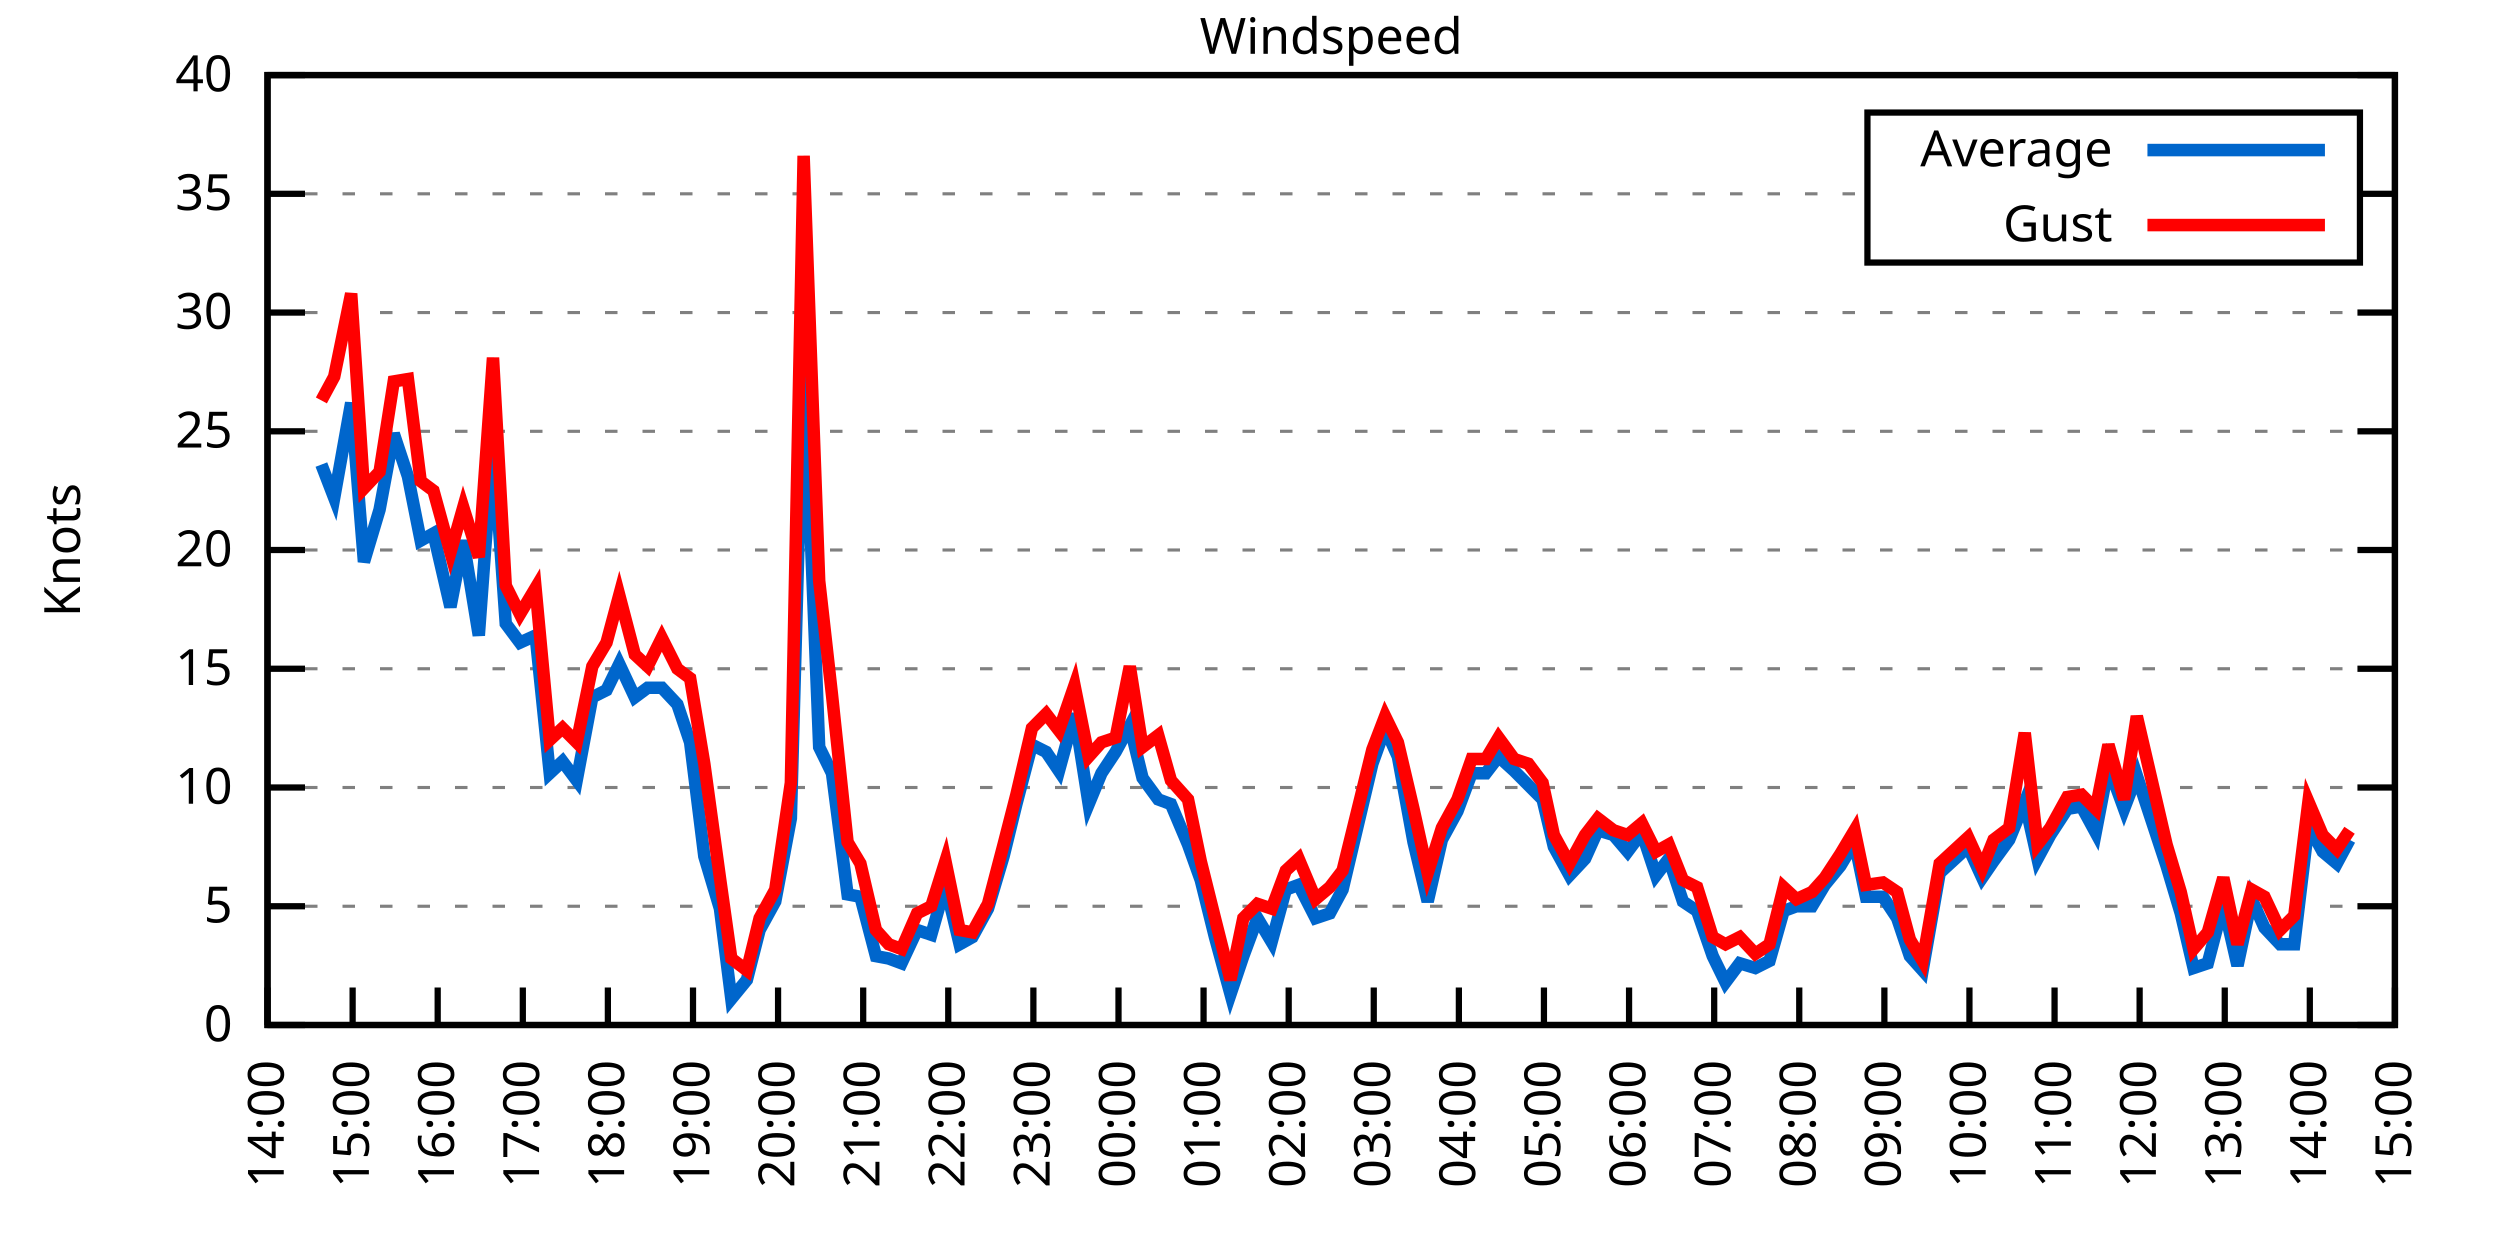
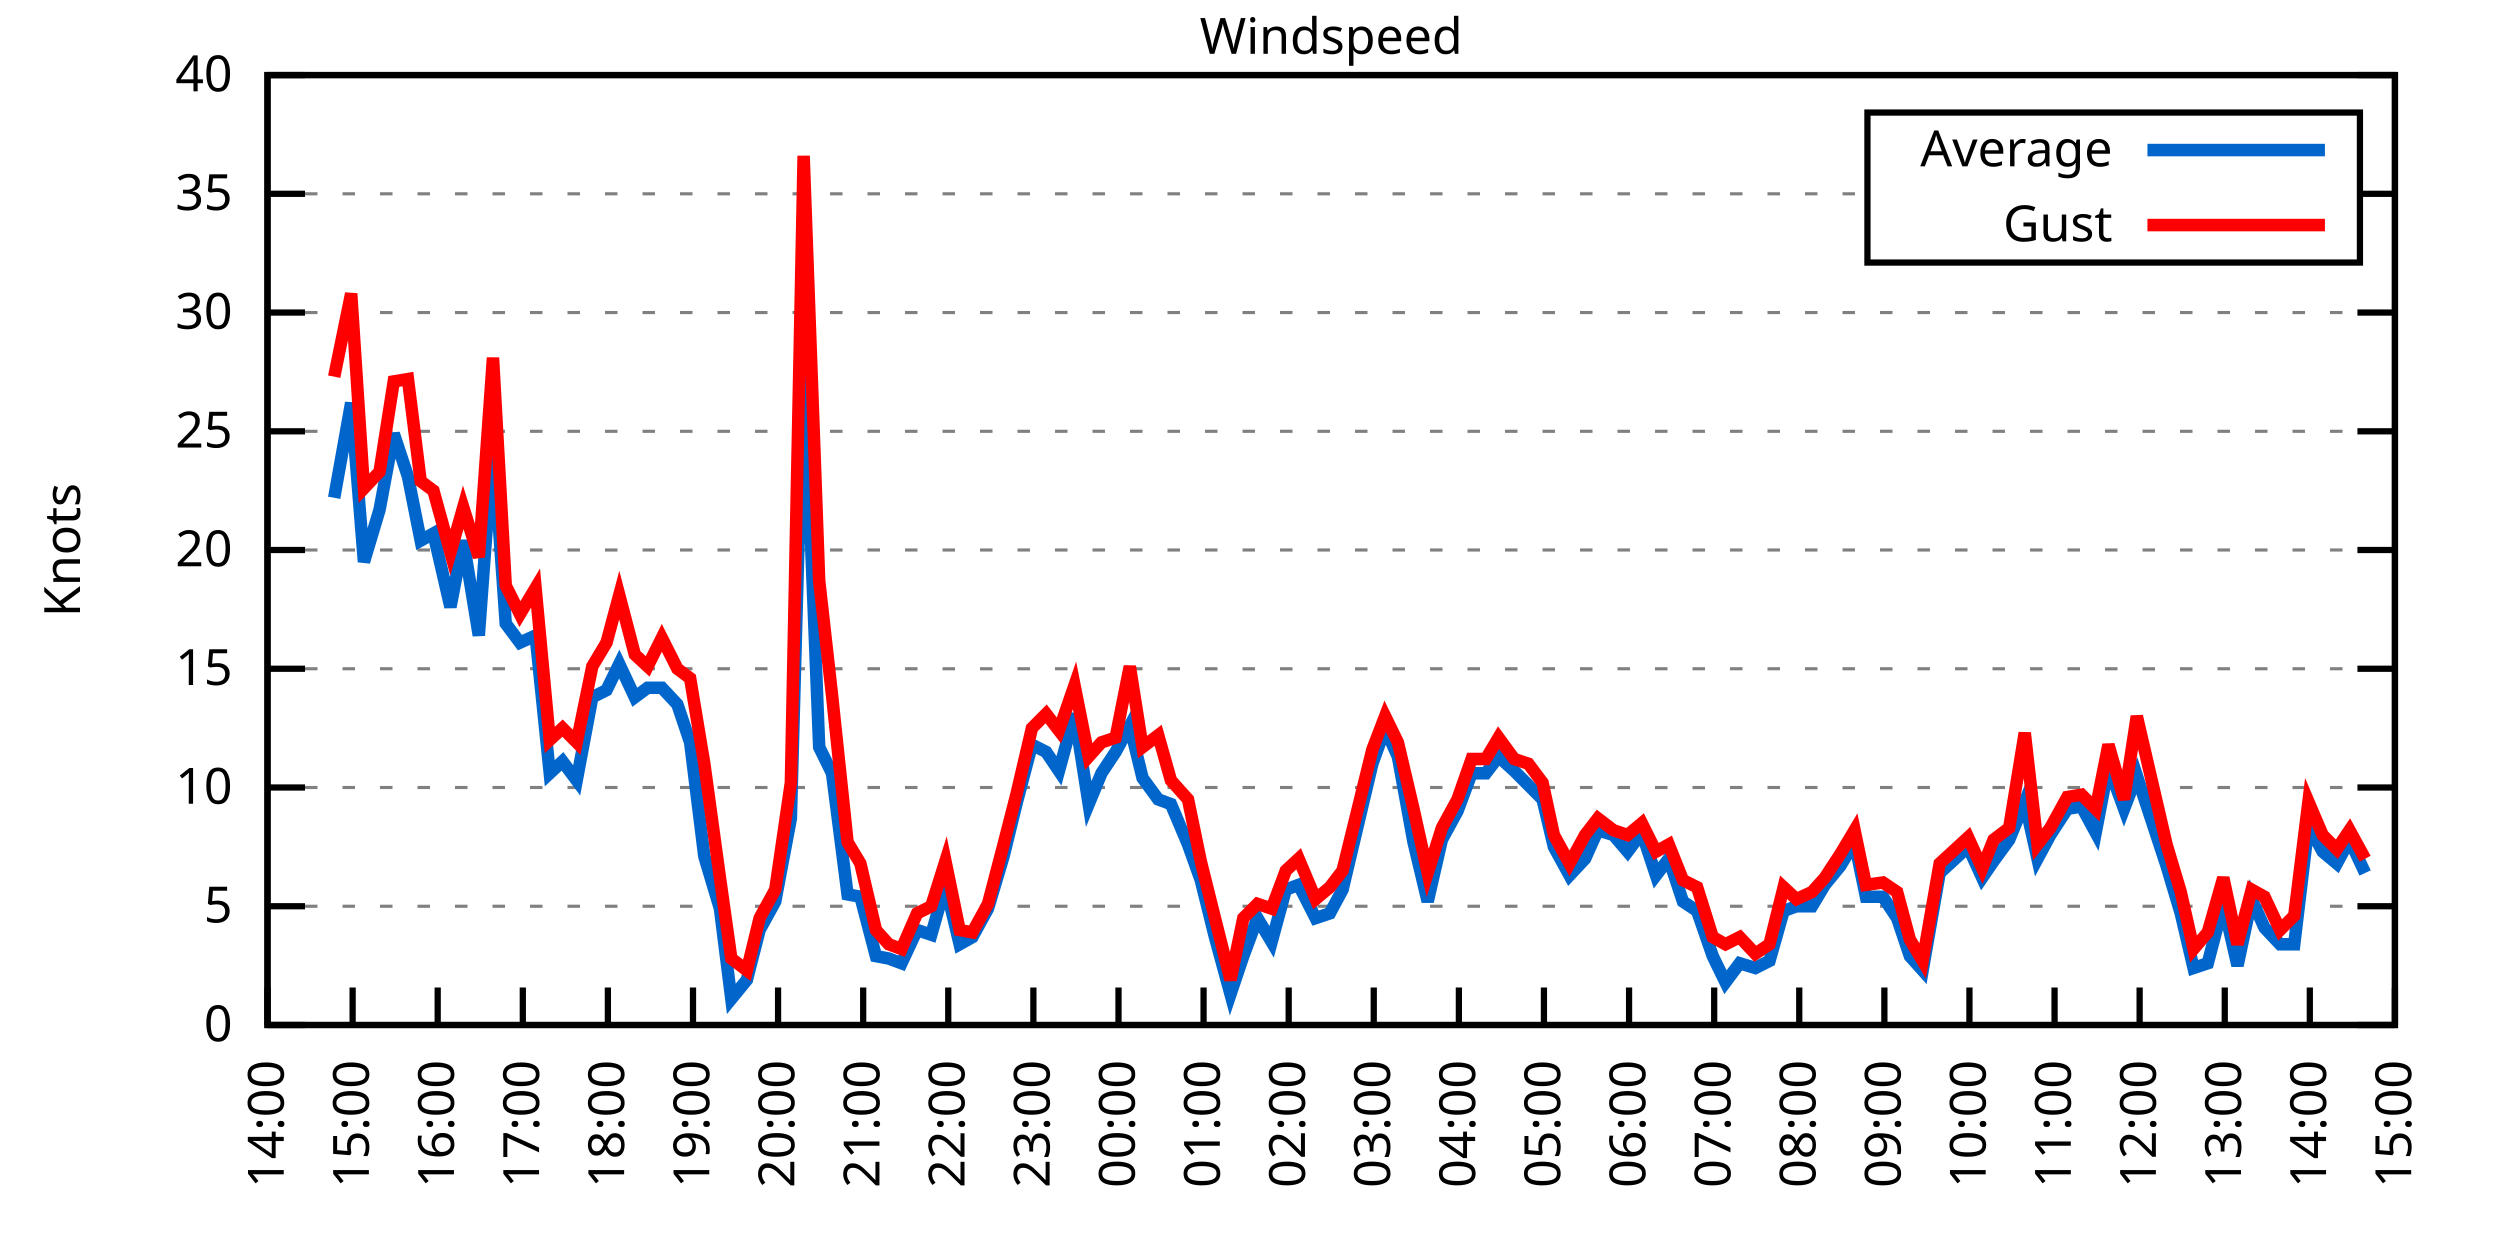
<svg xmlns="http://www.w3.org/2000/svg" xmlns:xlink="http://www.w3.org/1999/xlink" width="400" height="200" viewBox="0 0 400 200">
  <g id="gnuplot_canvas">
    <rect x="0" y="0" width="400" height="200" fill="none" />
    <defs>
      <circle id="gpDot" r="0.5" stroke-width="0.5" stroke="currentColor" />
      <path id="gpPt0" stroke-width="0.333" stroke="currentColor" d="M-1,0 h2 M0,-1 v2" />
      <path id="gpPt1" stroke-width="0.333" stroke="currentColor" d="M-1,-1 L1,1 M1,-1 L-1,1" />
      <path id="gpPt2" stroke-width="0.333" stroke="currentColor" d="M-1,0 L1,0 M0,-1 L0,1 M-1,-1 L1,1 M-1,1 L1,-1" />
      <rect id="gpPt3" stroke-width="0.333" stroke="currentColor" x="-1" y="-1" width="2" height="2" />
      <rect id="gpPt4" stroke-width="0.333" stroke="currentColor" fill="currentColor" x="-1" y="-1" width="2" height="2" />
      <circle id="gpPt5" stroke-width="0.333" stroke="currentColor" cx="0" cy="0" r="1" />
      <use xlink:href="#gpPt5" id="gpPt6" fill="currentColor" stroke="none" />
      <path id="gpPt7" stroke-width="0.333" stroke="currentColor" d="M0,-1.33 L-1.33,0.67 L1.33,0.67 z" />
      <use xlink:href="#gpPt7" id="gpPt8" fill="currentColor" stroke="none" />
      <use xlink:href="#gpPt7" id="gpPt9" stroke="currentColor" transform="rotate(180)" />
      <use xlink:href="#gpPt9" id="gpPt10" fill="currentColor" stroke="none" />
      <use xlink:href="#gpPt3" id="gpPt11" stroke="currentColor" transform="rotate(45)" />
      <use xlink:href="#gpPt11" id="gpPt12" fill="currentColor" stroke="none" />
      <path id="gpPt13" stroke-width="0.333" stroke="currentColor" d="M0,1.330 L1.265,0.411 L0.782,-1.067 L-0.782,-1.076 L-1.265,0.411 z" />
      <use xlink:href="#gpPt13" id="gpPt14" fill="currentColor" stroke="none" />
      <filter id="textbox" filterUnits="objectBoundingBox" x="0" y="0" height="1" width="1">
        <feFlood flood-color="white" flood-opacity="1" result="bgnd" />
        <feComposite in="SourceGraphic" in2="bgnd" operator="atop" />
      </filter>
      <filter id="greybox" filterUnits="objectBoundingBox" x="0" y="0" height="1" width="1">
        <feFlood flood-color="lightgrey" flood-opacity="1" result="grey" />
        <feComposite in="SourceGraphic" in2="grey" operator="atop" />
      </filter>
    </defs>
    <g fill="none" color="white" stroke="currentColor" stroke-width="1.00" stroke-linecap="butt" stroke-linejoin="miter">
</g>
    <g fill="none" color="black" stroke="currentColor" stroke-width="1.00" stroke-linecap="butt" stroke-linejoin="miter">
      <g stroke="none" shape-rendering="crispEdges">
        <polygon fill="rgb(255, 255, 255)" points="42.80,164.00 383.18,164.00 383.18,12.02 42.80,12.02 " />
      </g>
    </g>
    <g fill="none" color="black" stroke="currentColor" stroke-width="1.00" stroke-linecap="butt" stroke-linejoin="miter">
</g>
    <g fill="none" color="black" stroke="black" stroke-width="0.50" stroke-linecap="butt" stroke-linejoin="miter">
</g>
    <g fill="none" color="gray" stroke="currentColor" stroke-width="0.50" stroke-linecap="butt" stroke-linejoin="miter">
      <path stroke="gray" stroke-dasharray="2,4" class="gridline" d="M42.80,164.00 L383.19,164.00  " />
    </g>
    <g fill="none" color="gray" stroke="gray" stroke-width="1.00" stroke-linecap="butt" stroke-linejoin="miter">
</g>
    <g fill="none" color="black" stroke="currentColor" stroke-width="1.00" stroke-linecap="butt" stroke-linejoin="miter">
      <path stroke="black" d="M42.80,164.00 L48.80,164.00 M383.19,164.00 L377.19,164.00  " />
      <g transform="translate(37.20,166.60)" stroke="none" fill="black" font-family="Sans" font-size="8.00" text-anchor="end">
        <text>
          <tspan font-family="Sans"> 0</tspan>
        </text>
      </g>
    </g>
    <g fill="none" color="black" stroke="currentColor" stroke-width="1.00" stroke-linecap="butt" stroke-linejoin="miter">
</g>
    <g fill="none" color="black" stroke="black" stroke-width="0.50" stroke-linecap="butt" stroke-linejoin="miter">
</g>
    <g fill="none" color="gray" stroke="currentColor" stroke-width="0.50" stroke-linecap="butt" stroke-linejoin="miter">
      <path stroke="gray" stroke-dasharray="2,4" class="gridline" d="M42.80,145.00 L383.19,145.00  " />
    </g>
    <g fill="none" color="gray" stroke="gray" stroke-width="1.00" stroke-linecap="butt" stroke-linejoin="miter">
</g>
    <g fill="none" color="black" stroke="currentColor" stroke-width="1.00" stroke-linecap="butt" stroke-linejoin="miter">
      <path stroke="black" d="M42.80,145.00 L48.80,145.00 M383.19,145.00 L377.19,145.00  " />
      <g transform="translate(37.20,147.60)" stroke="none" fill="black" font-family="Sans" font-size="8.00" text-anchor="end">
        <text>
          <tspan font-family="Sans"> 5</tspan>
        </text>
      </g>
    </g>
    <g fill="none" color="black" stroke="currentColor" stroke-width="1.00" stroke-linecap="butt" stroke-linejoin="miter">
</g>
    <g fill="none" color="black" stroke="black" stroke-width="0.50" stroke-linecap="butt" stroke-linejoin="miter">
</g>
    <g fill="none" color="gray" stroke="currentColor" stroke-width="0.50" stroke-linecap="butt" stroke-linejoin="miter">
      <path stroke="gray" stroke-dasharray="2,4" class="gridline" d="M42.80,126.00 L383.19,126.00  " />
    </g>
    <g fill="none" color="gray" stroke="gray" stroke-width="1.00" stroke-linecap="butt" stroke-linejoin="miter">
</g>
    <g fill="none" color="black" stroke="currentColor" stroke-width="1.00" stroke-linecap="butt" stroke-linejoin="miter">
      <path stroke="black" d="M42.80,126.00 L48.80,126.00 M383.19,126.00 L377.19,126.00  " />
      <g transform="translate(37.20,128.60)" stroke="none" fill="black" font-family="Sans" font-size="8.00" text-anchor="end">
        <text>
          <tspan font-family="Sans"> 10</tspan>
        </text>
      </g>
    </g>
    <g fill="none" color="black" stroke="currentColor" stroke-width="1.00" stroke-linecap="butt" stroke-linejoin="miter">
</g>
    <g fill="none" color="black" stroke="black" stroke-width="0.50" stroke-linecap="butt" stroke-linejoin="miter">
</g>
    <g fill="none" color="gray" stroke="currentColor" stroke-width="0.50" stroke-linecap="butt" stroke-linejoin="miter">
      <path stroke="gray" stroke-dasharray="2,4" class="gridline" d="M42.80,107.00 L383.19,107.00  " />
    </g>
    <g fill="none" color="gray" stroke="gray" stroke-width="1.00" stroke-linecap="butt" stroke-linejoin="miter">
</g>
    <g fill="none" color="black" stroke="currentColor" stroke-width="1.00" stroke-linecap="butt" stroke-linejoin="miter">
      <path stroke="black" d="M42.80,107.00 L48.80,107.00 M383.19,107.00 L377.19,107.00  " />
      <g transform="translate(37.20,109.60)" stroke="none" fill="black" font-family="Sans" font-size="8.00" text-anchor="end">
        <text>
          <tspan font-family="Sans"> 15</tspan>
        </text>
      </g>
    </g>
    <g fill="none" color="black" stroke="currentColor" stroke-width="1.00" stroke-linecap="butt" stroke-linejoin="miter">
</g>
    <g fill="none" color="black" stroke="black" stroke-width="0.50" stroke-linecap="butt" stroke-linejoin="miter">
</g>
    <g fill="none" color="gray" stroke="currentColor" stroke-width="0.50" stroke-linecap="butt" stroke-linejoin="miter">
      <path stroke="gray" stroke-dasharray="2,4" class="gridline" d="M42.80,88.00 L383.19,88.00  " />
    </g>
    <g fill="none" color="gray" stroke="gray" stroke-width="1.00" stroke-linecap="butt" stroke-linejoin="miter">
</g>
    <g fill="none" color="black" stroke="currentColor" stroke-width="1.00" stroke-linecap="butt" stroke-linejoin="miter">
      <path stroke="black" d="M42.80,88.00 L48.80,88.00 M383.19,88.00 L377.19,88.00  " />
      <g transform="translate(37.20,90.60)" stroke="none" fill="black" font-family="Sans" font-size="8.00" text-anchor="end">
        <text>
          <tspan font-family="Sans"> 20</tspan>
        </text>
      </g>
    </g>
    <g fill="none" color="black" stroke="currentColor" stroke-width="1.00" stroke-linecap="butt" stroke-linejoin="miter">
</g>
    <g fill="none" color="black" stroke="black" stroke-width="0.50" stroke-linecap="butt" stroke-linejoin="miter">
</g>
    <g fill="none" color="gray" stroke="currentColor" stroke-width="0.50" stroke-linecap="butt" stroke-linejoin="miter">
      <path stroke="gray" stroke-dasharray="2,4" class="gridline" d="M42.80,69.01 L383.19,69.01  " />
    </g>
    <g fill="none" color="gray" stroke="gray" stroke-width="1.00" stroke-linecap="butt" stroke-linejoin="miter">
</g>
    <g fill="none" color="black" stroke="currentColor" stroke-width="1.00" stroke-linecap="butt" stroke-linejoin="miter">
      <path stroke="black" d="M42.80,69.01 L48.80,69.01 M383.19,69.01 L377.19,69.01  " />
      <g transform="translate(37.20,71.61)" stroke="none" fill="black" font-family="Sans" font-size="8.00" text-anchor="end">
        <text>
          <tspan font-family="Sans"> 25</tspan>
        </text>
      </g>
    </g>
    <g fill="none" color="black" stroke="currentColor" stroke-width="1.00" stroke-linecap="butt" stroke-linejoin="miter">
</g>
    <g fill="none" color="black" stroke="black" stroke-width="0.50" stroke-linecap="butt" stroke-linejoin="miter">
</g>
    <g fill="none" color="gray" stroke="currentColor" stroke-width="0.50" stroke-linecap="butt" stroke-linejoin="miter">
      <path stroke="gray" stroke-dasharray="2,4" class="gridline" d="M42.80,50.01 L383.19,50.01  " />
    </g>
    <g fill="none" color="gray" stroke="gray" stroke-width="1.00" stroke-linecap="butt" stroke-linejoin="miter">
</g>
    <g fill="none" color="black" stroke="currentColor" stroke-width="1.00" stroke-linecap="butt" stroke-linejoin="miter">
      <path stroke="black" d="M42.80,50.01 L48.80,50.01 M383.19,50.01 L377.19,50.01  " />
      <g transform="translate(37.20,52.61)" stroke="none" fill="black" font-family="Sans" font-size="8.00" text-anchor="end">
        <text>
          <tspan font-family="Sans"> 30</tspan>
        </text>
      </g>
    </g>
    <g fill="none" color="black" stroke="currentColor" stroke-width="1.00" stroke-linecap="butt" stroke-linejoin="miter">
</g>
    <g fill="none" color="black" stroke="black" stroke-width="0.50" stroke-linecap="butt" stroke-linejoin="miter">
</g>
    <g fill="none" color="gray" stroke="currentColor" stroke-width="0.50" stroke-linecap="butt" stroke-linejoin="miter">
      <path stroke="gray" stroke-dasharray="2,4" class="gridline" d="M42.80,31.01 L298.79,31.01 M377.59,31.01 L383.19,31.01  " />
    </g>
    <g fill="none" color="gray" stroke="gray" stroke-width="1.00" stroke-linecap="butt" stroke-linejoin="miter">
</g>
    <g fill="none" color="black" stroke="currentColor" stroke-width="1.00" stroke-linecap="butt" stroke-linejoin="miter">
      <path stroke="black" d="M42.80,31.01 L48.80,31.01 M383.19,31.01 L377.19,31.01  " />
      <g transform="translate(37.20,33.61)" stroke="none" fill="black" font-family="Sans" font-size="8.00" text-anchor="end">
        <text>
          <tspan font-family="Sans"> 35</tspan>
        </text>
      </g>
    </g>
    <g fill="none" color="black" stroke="currentColor" stroke-width="1.00" stroke-linecap="butt" stroke-linejoin="miter">
</g>
    <g fill="none" color="black" stroke="black" stroke-width="0.50" stroke-linecap="butt" stroke-linejoin="miter">
</g>
    <g fill="none" color="gray" stroke="currentColor" stroke-width="0.50" stroke-linecap="butt" stroke-linejoin="miter">
      <path stroke="gray" stroke-dasharray="2,4" class="gridline" d="M42.80,12.01 L383.19,12.01  " />
    </g>
    <g fill="none" color="gray" stroke="gray" stroke-width="1.00" stroke-linecap="butt" stroke-linejoin="miter">
</g>
    <g fill="none" color="black" stroke="currentColor" stroke-width="1.00" stroke-linecap="butt" stroke-linejoin="miter">
      <path stroke="black" d="M42.80,12.01 L48.80,12.01 M383.19,12.01 L377.19,12.01  " />
      <g transform="translate(37.20,14.61)" stroke="none" fill="black" font-family="Sans" font-size="8.00" text-anchor="end">
        <text>
          <tspan font-family="Sans"> 40</tspan>
        </text>
      </g>
    </g>
    <g fill="none" color="black" stroke="currentColor" stroke-width="1.00" stroke-linecap="butt" stroke-linejoin="miter">
      <path stroke="black" d="M42.80,164.00 L42.80,158.00  " />
      <g transform="translate(45.40,169.60) rotate(270.00)" stroke="none" fill="black" font-family="Sans" font-size="8.00" text-anchor="end">
        <text>
          <tspan font-family="Sans">14:00</tspan>
        </text>
      </g>
    </g>
    <g fill="none" color="black" stroke="currentColor" stroke-width="1.00" stroke-linecap="butt" stroke-linejoin="miter">
      <path stroke="black" d="M56.42,164.00 L56.42,158.00  " />
      <g transform="translate(59.02,169.60) rotate(270.00)" stroke="none" fill="black" font-family="Sans" font-size="8.00" text-anchor="end">
        <text>
          <tspan font-family="Sans">15:00</tspan>
        </text>
      </g>
    </g>
    <g fill="none" color="black" stroke="currentColor" stroke-width="1.00" stroke-linecap="butt" stroke-linejoin="miter">
      <path stroke="black" d="M70.03,164.00 L70.03,158.00  " />
      <g transform="translate(72.63,169.60) rotate(270.00)" stroke="none" fill="black" font-family="Sans" font-size="8.00" text-anchor="end">
        <text>
          <tspan font-family="Sans">16:00</tspan>
        </text>
      </g>
    </g>
    <g fill="none" color="black" stroke="currentColor" stroke-width="1.00" stroke-linecap="butt" stroke-linejoin="miter">
      <path stroke="black" d="M83.65,164.00 L83.65,158.00  " />
      <g transform="translate(86.25,169.60) rotate(270.00)" stroke="none" fill="black" font-family="Sans" font-size="8.00" text-anchor="end">
        <text>
          <tspan font-family="Sans">17:00</tspan>
        </text>
      </g>
    </g>
    <g fill="none" color="black" stroke="currentColor" stroke-width="1.00" stroke-linecap="butt" stroke-linejoin="miter">
      <path stroke="black" d="M97.26,164.00 L97.26,158.00  " />
      <g transform="translate(99.86,169.60) rotate(270.00)" stroke="none" fill="black" font-family="Sans" font-size="8.00" text-anchor="end">
        <text>
          <tspan font-family="Sans">18:00</tspan>
        </text>
      </g>
    </g>
    <g fill="none" color="black" stroke="currentColor" stroke-width="1.00" stroke-linecap="butt" stroke-linejoin="miter">
      <path stroke="black" d="M110.88,164.00 L110.88,158.00  " />
      <g transform="translate(113.48,169.60) rotate(270.00)" stroke="none" fill="black" font-family="Sans" font-size="8.00" text-anchor="end">
        <text>
          <tspan font-family="Sans">19:00</tspan>
        </text>
      </g>
    </g>
    <g fill="none" color="black" stroke="currentColor" stroke-width="1.00" stroke-linecap="butt" stroke-linejoin="miter">
      <path stroke="black" d="M124.49,164.00 L124.49,158.00  " />
      <g transform="translate(127.09,169.60) rotate(270.00)" stroke="none" fill="black" font-family="Sans" font-size="8.00" text-anchor="end">
        <text>
          <tspan font-family="Sans">20:00</tspan>
        </text>
      </g>
    </g>
    <g fill="none" color="black" stroke="currentColor" stroke-width="1.00" stroke-linecap="butt" stroke-linejoin="miter">
      <path stroke="black" d="M138.11,164.00 L138.11,158.00  " />
      <g transform="translate(140.71,169.60) rotate(270.00)" stroke="none" fill="black" font-family="Sans" font-size="8.00" text-anchor="end">
        <text>
          <tspan font-family="Sans">21:00</tspan>
        </text>
      </g>
    </g>
    <g fill="none" color="black" stroke="currentColor" stroke-width="1.00" stroke-linecap="butt" stroke-linejoin="miter">
      <path stroke="black" d="M151.72,164.00 L151.72,158.00  " />
      <g transform="translate(154.32,169.60) rotate(270.00)" stroke="none" fill="black" font-family="Sans" font-size="8.00" text-anchor="end">
        <text>
          <tspan font-family="Sans">22:00</tspan>
        </text>
      </g>
    </g>
    <g fill="none" color="black" stroke="currentColor" stroke-width="1.00" stroke-linecap="butt" stroke-linejoin="miter">
      <path stroke="black" d="M165.34,164.00 L165.34,158.00  " />
      <g transform="translate(167.94,169.60) rotate(270.00)" stroke="none" fill="black" font-family="Sans" font-size="8.00" text-anchor="end">
        <text>
          <tspan font-family="Sans">23:00</tspan>
        </text>
      </g>
    </g>
    <g fill="none" color="black" stroke="currentColor" stroke-width="1.00" stroke-linecap="butt" stroke-linejoin="miter">
      <path stroke="black" d="M178.96,164.00 L178.96,158.00  " />
      <g transform="translate(181.56,169.60) rotate(270.00)" stroke="none" fill="black" font-family="Sans" font-size="8.00" text-anchor="end">
        <text>
          <tspan font-family="Sans">00:00</tspan>
        </text>
      </g>
    </g>
    <g fill="none" color="black" stroke="currentColor" stroke-width="1.00" stroke-linecap="butt" stroke-linejoin="miter">
      <path stroke="black" d="M192.57,164.00 L192.57,158.00  " />
      <g transform="translate(195.17,169.60) rotate(270.00)" stroke="none" fill="black" font-family="Sans" font-size="8.00" text-anchor="end">
        <text>
          <tspan font-family="Sans">01:00</tspan>
        </text>
      </g>
    </g>
    <g fill="none" color="black" stroke="currentColor" stroke-width="1.00" stroke-linecap="butt" stroke-linejoin="miter">
      <path stroke="black" d="M206.19,164.00 L206.19,158.00  " />
      <g transform="translate(208.79,169.60) rotate(270.00)" stroke="none" fill="black" font-family="Sans" font-size="8.00" text-anchor="end">
        <text>
          <tspan font-family="Sans">02:00</tspan>
        </text>
      </g>
    </g>
    <g fill="none" color="black" stroke="currentColor" stroke-width="1.00" stroke-linecap="butt" stroke-linejoin="miter">
      <path stroke="black" d="M219.80,164.00 L219.80,158.00  " />
      <g transform="translate(222.40,169.60) rotate(270.00)" stroke="none" fill="black" font-family="Sans" font-size="8.00" text-anchor="end">
        <text>
          <tspan font-family="Sans">03:00</tspan>
        </text>
      </g>
    </g>
    <g fill="none" color="black" stroke="currentColor" stroke-width="1.00" stroke-linecap="butt" stroke-linejoin="miter">
      <path stroke="black" d="M233.42,164.00 L233.42,158.00  " />
      <g transform="translate(236.02,169.60) rotate(270.00)" stroke="none" fill="black" font-family="Sans" font-size="8.00" text-anchor="end">
        <text>
          <tspan font-family="Sans">04:00</tspan>
        </text>
      </g>
    </g>
    <g fill="none" color="black" stroke="currentColor" stroke-width="1.00" stroke-linecap="butt" stroke-linejoin="miter">
      <path stroke="black" d="M247.03,164.00 L247.03,158.00  " />
      <g transform="translate(249.63,169.60) rotate(270.00)" stroke="none" fill="black" font-family="Sans" font-size="8.00" text-anchor="end">
        <text>
          <tspan font-family="Sans">05:00</tspan>
        </text>
      </g>
    </g>
    <g fill="none" color="black" stroke="currentColor" stroke-width="1.00" stroke-linecap="butt" stroke-linejoin="miter">
      <path stroke="black" d="M260.65,164.00 L260.65,158.00  " />
      <g transform="translate(263.25,169.60) rotate(270.00)" stroke="none" fill="black" font-family="Sans" font-size="8.00" text-anchor="end">
        <text>
          <tspan font-family="Sans">06:00</tspan>
        </text>
      </g>
    </g>
    <g fill="none" color="black" stroke="currentColor" stroke-width="1.00" stroke-linecap="butt" stroke-linejoin="miter">
      <path stroke="black" d="M274.27,164.00 L274.27,158.00  " />
      <g transform="translate(276.87,169.60) rotate(270.00)" stroke="none" fill="black" font-family="Sans" font-size="8.00" text-anchor="end">
        <text>
          <tspan font-family="Sans">07:00</tspan>
        </text>
      </g>
    </g>
    <g fill="none" color="black" stroke="currentColor" stroke-width="1.00" stroke-linecap="butt" stroke-linejoin="miter">
      <path stroke="black" d="M287.88,164.00 L287.88,158.00  " />
      <g transform="translate(290.48,169.60) rotate(270.00)" stroke="none" fill="black" font-family="Sans" font-size="8.00" text-anchor="end">
        <text>
          <tspan font-family="Sans">08:00</tspan>
        </text>
      </g>
    </g>
    <g fill="none" color="black" stroke="currentColor" stroke-width="1.00" stroke-linecap="butt" stroke-linejoin="miter">
      <path stroke="black" d="M301.50,164.00 L301.50,158.00  " />
      <g transform="translate(304.10,169.60) rotate(270.00)" stroke="none" fill="black" font-family="Sans" font-size="8.00" text-anchor="end">
        <text>
          <tspan font-family="Sans">09:00</tspan>
        </text>
      </g>
    </g>
    <g fill="none" color="black" stroke="currentColor" stroke-width="1.00" stroke-linecap="butt" stroke-linejoin="miter">
      <path stroke="black" d="M315.11,164.00 L315.11,158.00  " />
      <g transform="translate(317.71,169.60) rotate(270.00)" stroke="none" fill="black" font-family="Sans" font-size="8.00" text-anchor="end">
        <text>
          <tspan font-family="Sans">10:00</tspan>
        </text>
      </g>
    </g>
    <g fill="none" color="black" stroke="currentColor" stroke-width="1.00" stroke-linecap="butt" stroke-linejoin="miter">
      <path stroke="black" d="M328.73,164.00 L328.73,158.00  " />
      <g transform="translate(331.33,169.60) rotate(270.00)" stroke="none" fill="black" font-family="Sans" font-size="8.00" text-anchor="end">
        <text>
          <tspan font-family="Sans">11:00</tspan>
        </text>
      </g>
    </g>
    <g fill="none" color="black" stroke="currentColor" stroke-width="1.00" stroke-linecap="butt" stroke-linejoin="miter">
      <path stroke="black" d="M342.34,164.00 L342.34,158.00  " />
      <g transform="translate(344.94,169.60) rotate(270.00)" stroke="none" fill="black" font-family="Sans" font-size="8.00" text-anchor="end">
        <text>
          <tspan font-family="Sans">12:00</tspan>
        </text>
      </g>
    </g>
    <g fill="none" color="black" stroke="currentColor" stroke-width="1.00" stroke-linecap="butt" stroke-linejoin="miter">
      <path stroke="black" d="M355.96,164.00 L355.96,158.00  " />
      <g transform="translate(358.56,169.60) rotate(270.00)" stroke="none" fill="black" font-family="Sans" font-size="8.00" text-anchor="end">
        <text>
          <tspan font-family="Sans">13:00</tspan>
        </text>
      </g>
    </g>
    <g fill="none" color="black" stroke="currentColor" stroke-width="1.00" stroke-linecap="butt" stroke-linejoin="miter">
      <path stroke="black" d="M369.57,164.00 L369.57,158.00  " />
      <g transform="translate(372.17,169.60) rotate(270.00)" stroke="none" fill="black" font-family="Sans" font-size="8.00" text-anchor="end">
        <text>
          <tspan font-family="Sans">14:00</tspan>
        </text>
      </g>
    </g>
    <g fill="none" color="black" stroke="currentColor" stroke-width="1.00" stroke-linecap="butt" stroke-linejoin="miter">
      <path stroke="black" d="M383.19,164.00 L383.19,158.00  " />
      <g transform="translate(385.79,169.60) rotate(270.00)" stroke="none" fill="black" font-family="Sans" font-size="8.00" text-anchor="end">
        <text>
          <tspan font-family="Sans">15:00</tspan>
        </text>
      </g>
    </g>
    <g fill="none" color="black" stroke="currentColor" stroke-width="1.00" stroke-linecap="butt" stroke-linejoin="miter">
</g>
    <g fill="none" color="black" stroke="currentColor" stroke-width="1.00" stroke-linecap="butt" stroke-linejoin="miter">
      <path stroke="black" d="M42.80,12.01 L42.80,164.00 L383.19,164.00 L383.19,12.01 L42.80,12.01 Z  " />
    </g>
    <g fill="none" color="black" stroke="currentColor" stroke-width="1.00" stroke-linecap="butt" stroke-linejoin="miter">
</g>
    <g fill="none" color="black" stroke="currentColor" stroke-width="1.00" stroke-linecap="butt" stroke-linejoin="miter">
      <path stroke="black" d="M298.79,42.01 L298.79,18.01 L377.59,18.01 L377.59,42.01 L298.79,42.01 Z  " />
    </g>
    <g id="Windspeed_plot_1">
      <g fill="none" color="white" stroke="black" stroke-width="2.00" stroke-linecap="butt" stroke-linejoin="miter">
</g>
      <g fill="none" color="black" stroke="currentColor" stroke-width="2.00" stroke-linecap="butt" stroke-linejoin="miter">
        <g transform="translate(337.99,26.61)" stroke="none" fill="black" font-family="Sans" font-size="8.00" text-anchor="end">
          <text>
            <tspan font-family="Sans">Average</tspan>
          </text>
        </g>
      </g>
      <g fill="none" color="black" stroke="currentColor" stroke-width="2.00" stroke-linecap="butt" stroke-linejoin="miter">
-         <path stroke="rgb(  0, 102, 204)" d="M343.59,24.01 L371.99,24.01 M51.42,74.33 L53.47,79.65 L56.19,64.45 L58.23,89.90 L60.73,81.55 L63.00,69.39   L65.27,76.23 L67.31,86.49 L69.35,85.35 L72.07,97.12 L74.12,86.49 L76.61,101.68 L78.88,70.91 L80.92,99.78   L83.19,102.82 L85.69,101.68 L87.96,123.72 L90.00,121.82 L92.27,124.86 L94.77,111.56 L97.04,110.42 L99.08,106.24   L101.57,111.56 L103.62,110.04 L105.89,110.04 L108.38,112.70 L110.42,118.78 L112.69,137.02 L115.19,145.38 L117.01,159.82   L119.50,156.78 L121.54,148.80 L124.04,144.24 L126.54,130.94 L128.58,57.23 L131.07,119.54 L133.12,123.72 L135.61,143.10   L137.66,143.48 L140.15,152.98 L142.19,153.36 L144.24,154.12 L146.73,148.80 L149.00,149.56 L151.27,141.58 L153.54,151.08   L155.58,149.94 L158.08,145.38 L160.57,137.02 L162.62,128.66 L165.11,119.16 L167.38,120.30 L169.43,123.34 L171.92,114.22   L174.19,128.66 L176.23,123.72 L178.50,120.30 L180.77,116.12 L182.81,124.48 L185.31,127.90 L187.35,128.66 L190.08,135.12   L192.12,140.82 L194.39,149.94 L196.88,159.06 L198.93,152.98 L201.19,146.90 L203.46,150.70 L205.73,142.34 L207.78,141.58   L210.50,146.90 L212.77,146.14 L214.81,142.34 L219.58,122.20 L221.62,116.50 L223.66,121.06 L226.16,134.74 L228.43,144.24   L230.70,134.36 L233.19,129.80 L235.46,123.72 L237.73,123.72 L239.77,121.06 L242.27,123.34 L244.54,125.62 L246.81,127.90   L248.62,135.50 L251.12,140.06 L253.61,137.40 L255.66,132.84 L258.15,133.60 L260.42,136.26 L262.69,133.22 L264.96,140.06   L267.00,137.40 L269.27,144.24 L271.54,145.76 L274.04,152.98 L276.08,157.16 L278.35,154.12 L280.85,154.88 L283.12,153.74   L285.38,145.76 L287.43,145.00 L289.92,145.00 L291.97,141.58 L294.46,138.54 L296.73,134.74 L298.55,143.48 L301.27,143.48   L303.54,146.90 L305.58,152.98 L307.62,155.26 L310.35,139.68 L314.89,135.50 L317.15,140.44 L318.97,137.78 L321.47,134.36   L323.96,128.28 L326.00,137.40 L328.05,133.60 L330.77,129.42 L333.04,129.04 L335.31,133.22 L337.35,122.58 L339.85,129.42   L341.89,124.10 L346.65,138.54 L348.92,146.14 L350.97,154.88 L353.24,154.12 L355.73,144.62 L358.00,154.50 L360.27,143.86   L362.31,148.42 L364.81,151.08 L367.08,151.08 L369.35,132.08 L371.62,136.26 L373.89,138.16 L375.93,134.36  " />
+         <path stroke="rgb(  0, 102, 204)" d="M343.59,24.01 L371.99,24.01 M53.47,79.65 L56.19,64.45 L58.23,89.90 L60.73,81.55 L63.00,69.39 L65.27,76.23   L67.31,86.49 L69.35,85.35 L72.07,97.12 L74.12,86.49 L76.61,101.68 L78.88,70.91 L80.92,99.78 L83.19,102.82   L85.69,101.68 L87.96,123.72 L90.00,121.82 L92.27,124.86 L94.77,111.56 L97.04,110.42 L99.08,106.24 L101.57,111.56   L103.62,110.04 L105.89,110.04 L108.38,112.70 L110.42,118.78 L112.69,137.02 L115.19,145.38 L117.01,159.82 L119.50,156.78   L121.54,148.80 L124.04,144.24 L126.54,130.94 L128.58,57.23 L131.07,119.54 L133.12,123.72 L135.61,143.10 L137.66,143.48   L140.15,152.98 L142.19,153.36 L144.24,154.12 L146.73,148.80 L149.00,149.56 L151.27,141.58 L153.54,151.08 L155.58,149.94   L158.08,145.38 L160.57,137.02 L162.62,128.66 L165.11,119.16 L167.38,120.30 L169.43,123.34 L171.92,114.22 L174.19,128.66   L176.23,123.72 L178.50,120.30 L180.77,116.12 L182.81,124.48 L185.31,127.90 L187.35,128.66 L190.08,135.12 L192.12,140.82   L194.39,149.94 L196.88,159.06 L198.93,152.98 L201.19,146.90 L203.46,150.70 L205.73,142.34 L207.78,141.58 L210.50,146.90   L212.77,146.14 L214.81,142.34 L219.58,122.20 L221.62,116.50 L223.66,121.06 L226.16,134.74 L228.43,144.24 L230.70,134.36   L233.19,129.80 L235.46,123.72 L237.73,123.72 L239.77,121.06 L242.27,123.34 L244.54,125.62 L246.81,127.90 L248.62,135.50   L251.12,140.06 L253.61,137.40 L255.66,132.84 L258.15,133.60 L260.42,136.26 L262.69,133.22 L264.96,140.06 L267.00,137.40   L269.27,144.24 L271.54,145.76 L274.04,152.98 L276.08,157.16 L278.35,154.12 L280.85,154.88 L283.12,153.74 L285.38,145.76   L287.43,145.00 L289.92,145.00 L291.97,141.58 L294.46,138.54 L296.73,134.74 L298.55,143.48 L301.27,143.48 L303.54,146.90   L305.58,152.98 L307.62,155.26 L310.35,139.68 L314.89,135.50 L317.15,140.44 L318.97,137.78 L321.47,134.36 L323.96,128.28   L326.00,137.40 L328.05,133.60 L330.77,129.42 L333.04,129.04 L335.31,133.22 L337.35,122.58 L339.85,129.42 L341.89,124.10   L346.65,138.54 L348.92,146.14 L350.97,154.88 L353.24,154.12 L355.73,144.62 L358.00,154.50 L360.27,143.86 L362.31,148.42   L364.81,151.08 L367.08,151.08 L369.35,132.08 L371.62,136.26 L373.89,138.16 L375.93,134.36 L378.42,139.68  " />
      </g>
    </g>
    <g id="Windspeed_plot_2">
      <g fill="none" color="black" stroke="currentColor" stroke-width="2.00" stroke-linecap="butt" stroke-linejoin="miter">
        <g transform="translate(337.99,38.61)" stroke="none" fill="black" font-family="Sans" font-size="8.00" text-anchor="end">
          <text>
            <tspan font-family="Sans">Gust</tspan>
          </text>
        </g>
      </g>
      <g fill="none" color="black" stroke="currentColor" stroke-width="2.00" stroke-linecap="butt" stroke-linejoin="miter">
-         <path stroke="rgb(255,   0,   0)" d="M343.59,36.01 L371.99,36.01 M51.42,64.07 L53.47,60.27 L56.19,46.97 L58.23,78.13 L60.73,75.47 L63.00,61.03   L65.27,60.65 L67.31,76.99 L69.35,78.51 L72.07,88.38 L74.12,81.17 L76.61,89.14 L78.88,57.23 L80.92,93.70   L83.19,98.26 L85.69,94.08 L87.96,118.40 L90.00,116.50 L92.27,118.78 L94.77,106.62 L97.04,102.82 L99.08,95.22   L101.57,104.72 L103.62,106.62 L105.89,102.06 L108.38,107.00 L110.42,108.52 L112.69,122.20 L115.19,140.44 L117.01,153.36   L119.50,155.26 L121.54,146.90 L124.04,142.34 L126.54,125.24 L128.58,24.93 L131.07,92.94 L133.12,111.18 L135.61,134.74   L137.66,138.16 L140.15,148.80 L142.19,151.08 L144.24,151.84 L146.73,146.14 L149.00,145.00 L151.27,137.78 L153.54,148.80   L155.58,149.18 L158.08,144.62 L160.57,135.12 L162.62,127.14 L165.11,116.50 L167.38,114.22 L169.43,116.88 L171.92,109.66   L174.19,121.06 L176.23,118.78 L178.50,118.02 L180.77,106.62 L182.81,119.54 L185.31,117.64 L187.35,124.86 L190.08,127.90   L192.12,137.78 L194.39,146.90 L196.88,156.78 L198.93,146.90 L201.19,144.62 L203.46,145.38 L205.73,139.30 L207.78,137.40   L210.50,143.86 L212.77,141.96 L214.81,139.30 L219.58,119.92 L221.62,114.60 L223.66,118.78 L226.16,129.42 L228.43,139.68   L230.70,132.46 L233.19,127.90 L235.46,121.44 L237.73,121.44 L239.77,118.02 L242.27,121.44 L244.54,122.20 L246.81,125.24   L248.62,133.60 L251.12,138.16 L253.61,133.60 L255.66,130.94 L258.15,132.84 L260.42,133.60 L262.69,131.70 L264.96,136.26   L267.00,135.12 L269.27,140.82 L271.54,141.96 L274.04,149.94 L276.08,151.08 L278.35,149.94 L280.85,152.60 L283.12,151.08   L285.38,141.96 L287.43,143.86 L289.92,142.72 L291.97,140.44 L294.46,136.64 L296.73,132.84 L298.55,141.58 L301.27,141.20   L303.54,142.72 L305.58,150.32 L307.62,153.74 L310.35,138.16 L314.89,133.98 L317.15,138.92 L318.97,134.36 L321.47,132.46   L323.96,117.26 L326.00,135.12 L328.05,132.46 L330.77,127.52 L333.04,127.14 L335.31,129.42 L337.35,119.16 L339.85,127.90   L341.89,114.60 L346.65,135.12 L348.92,142.72 L350.97,151.84 L353.24,149.18 L355.73,140.44 L358.00,151.08 L360.27,142.34   L362.31,143.48 L364.81,148.80 L367.08,146.52 L369.35,128.28 L371.62,133.60 L373.89,135.88 L375.93,132.84  " />
+         <path stroke="rgb(255,   0,   0)" d="M343.59,36.01 L371.99,36.01 M53.47,60.27 L56.19,46.97 L58.23,78.13 L60.73,75.47 L63.00,61.03 L65.27,60.65   L67.31,76.99 L69.35,78.51 L72.07,88.38 L74.12,81.17 L76.61,89.14 L78.88,57.23 L80.92,93.70 L83.19,98.26   L85.69,94.08 L87.96,118.40 L90.00,116.50 L92.27,118.78 L94.77,106.62 L97.04,102.82 L99.08,95.22 L101.57,104.72   L103.62,106.62 L105.89,102.06 L108.38,107.00 L110.42,108.52 L112.69,122.20 L115.19,140.44 L117.01,153.36 L119.50,155.26   L121.54,146.90 L124.04,142.34 L126.54,125.24 L128.58,24.93 L131.07,92.94 L133.12,111.18 L135.61,134.74 L137.66,138.16   L140.15,148.80 L142.19,151.08 L144.24,151.84 L146.73,146.14 L149.00,145.00 L151.27,137.78 L153.54,148.80 L155.58,149.18   L158.08,144.62 L160.57,135.12 L162.62,127.14 L165.11,116.50 L167.38,114.22 L169.43,116.88 L171.92,109.66 L174.19,121.06   L176.23,118.78 L178.50,118.02 L180.77,106.62 L182.81,119.54 L185.31,117.64 L187.35,124.86 L190.08,127.90 L192.12,137.78   L194.39,146.90 L196.88,156.78 L198.93,146.90 L201.19,144.62 L203.46,145.38 L205.73,139.30 L207.78,137.40 L210.50,143.86   L212.77,141.96 L214.81,139.30 L219.58,119.92 L221.62,114.60 L223.66,118.78 L226.16,129.42 L228.43,139.68 L230.70,132.46   L233.19,127.90 L235.46,121.44 L237.73,121.44 L239.77,118.02 L242.27,121.44 L244.54,122.20 L246.81,125.24 L248.62,133.60   L251.12,138.16 L253.61,133.60 L255.66,130.94 L258.15,132.84 L260.42,133.60 L262.69,131.70 L264.96,136.26 L267.00,135.12   L269.27,140.82 L271.54,141.96 L274.04,149.94 L276.08,151.08 L278.35,149.94 L280.85,152.60 L283.12,151.08 L285.38,141.96   L287.43,143.86 L289.92,142.72 L291.97,140.44 L294.46,136.64 L296.73,132.84 L298.55,141.58 L301.27,141.20 L303.54,142.72   L305.58,150.32 L307.62,153.74 L310.35,138.16 L314.89,133.98 L317.15,138.92 L318.97,134.36 L321.47,132.46 L323.96,117.26   L326.00,135.12 L328.05,132.46 L330.77,127.52 L333.04,127.14 L335.31,129.42 L337.35,119.16 L339.85,127.90 L341.89,114.60   L346.65,135.12 L348.92,142.72 L350.97,151.84 L353.24,149.18 L355.73,140.44 L358.00,151.08 L360.27,142.34 L362.31,143.48   L364.81,148.80 L367.08,146.52 L369.35,128.28 L371.62,133.60 L373.89,135.88 L375.93,132.84 L378.42,137.40  " />
      </g>
    </g>
    <g fill="none" color="black" stroke="currentColor" stroke-width="2.00" stroke-linecap="butt" stroke-linejoin="miter">
</g>
    <g fill="none" color="black" stroke="black" stroke-width="1.00" stroke-linecap="butt" stroke-linejoin="miter">
</g>
    <g fill="none" color="black" stroke="currentColor" stroke-width="1.00" stroke-linecap="butt" stroke-linejoin="miter">
      <path stroke="black" d="M42.80,12.01 L42.80,164.00 L383.19,164.00 L383.19,12.01 L42.80,12.01 Z  " />
      <g transform="translate(12.80,88.01) rotate(270.00)" stroke="none" fill="black" font-family="Sans" font-size="8.00" text-anchor="middle">
        <text>
          <tspan font-family="Sans">Knots</tspan>
        </text>
      </g>
    </g>
    <g fill="none" color="black" stroke="currentColor" stroke-width="1.00" stroke-linecap="butt" stroke-linejoin="miter">
</g>
    <g fill="none" color="black" stroke="currentColor" stroke-width="1.00" stroke-linecap="butt" stroke-linejoin="miter">
      <g transform="translate(212.99,8.61)" stroke="none" fill="black" font-family="Sans" font-size="8.00" text-anchor="middle">
        <text>
          <tspan font-family="Sans">Windspeed</tspan>
        </text>
      </g>
    </g>
    <g fill="none" color="black" stroke="currentColor" stroke-width="1.00" stroke-linecap="butt" stroke-linejoin="miter">
</g>
  </g>
</svg>
